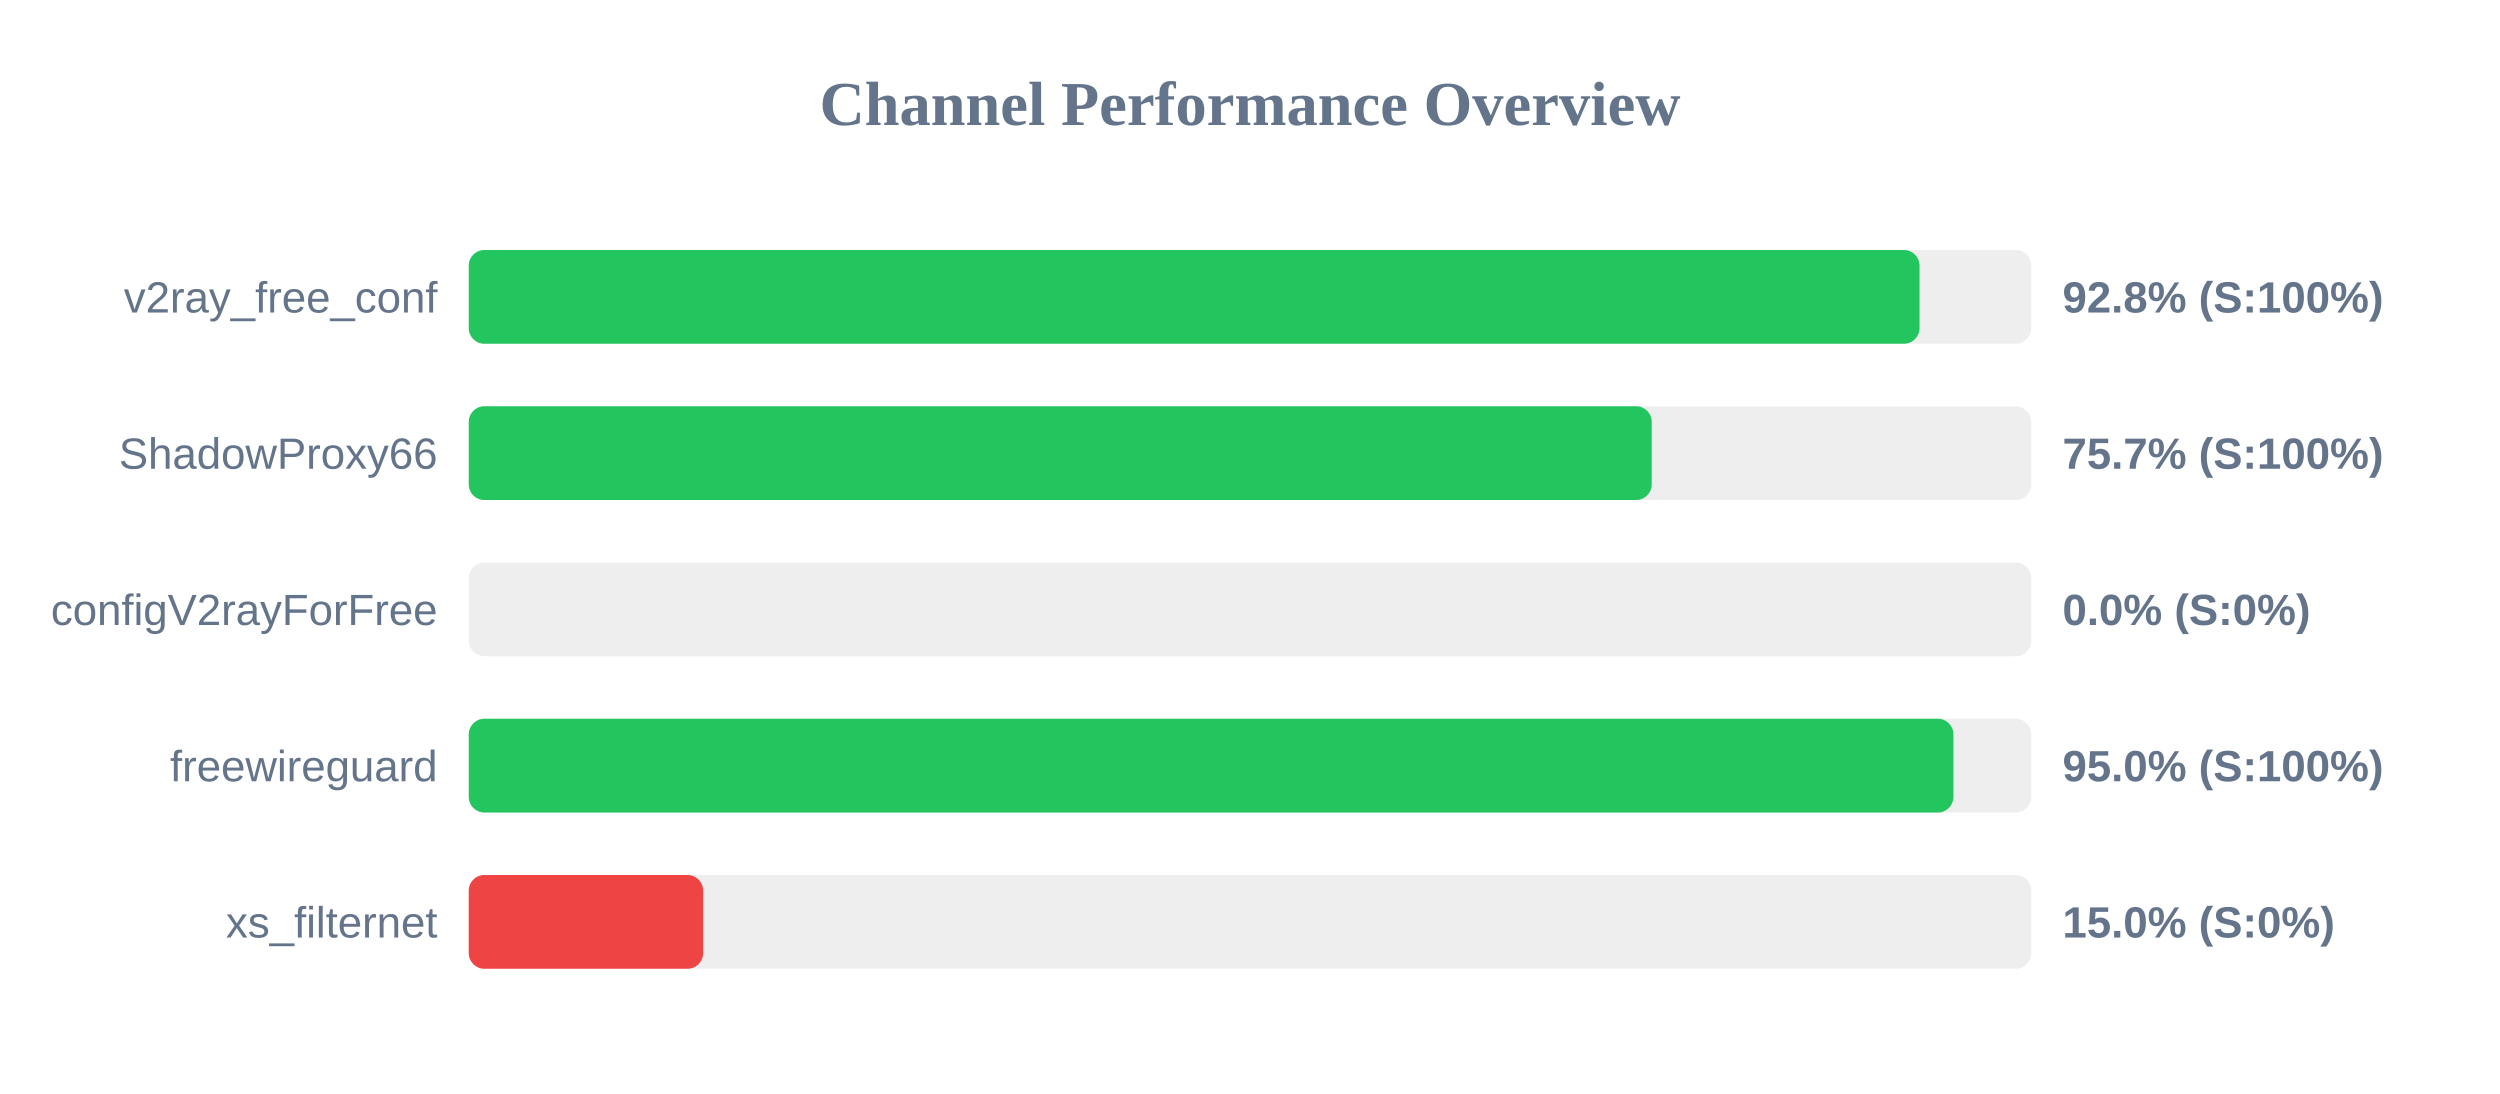
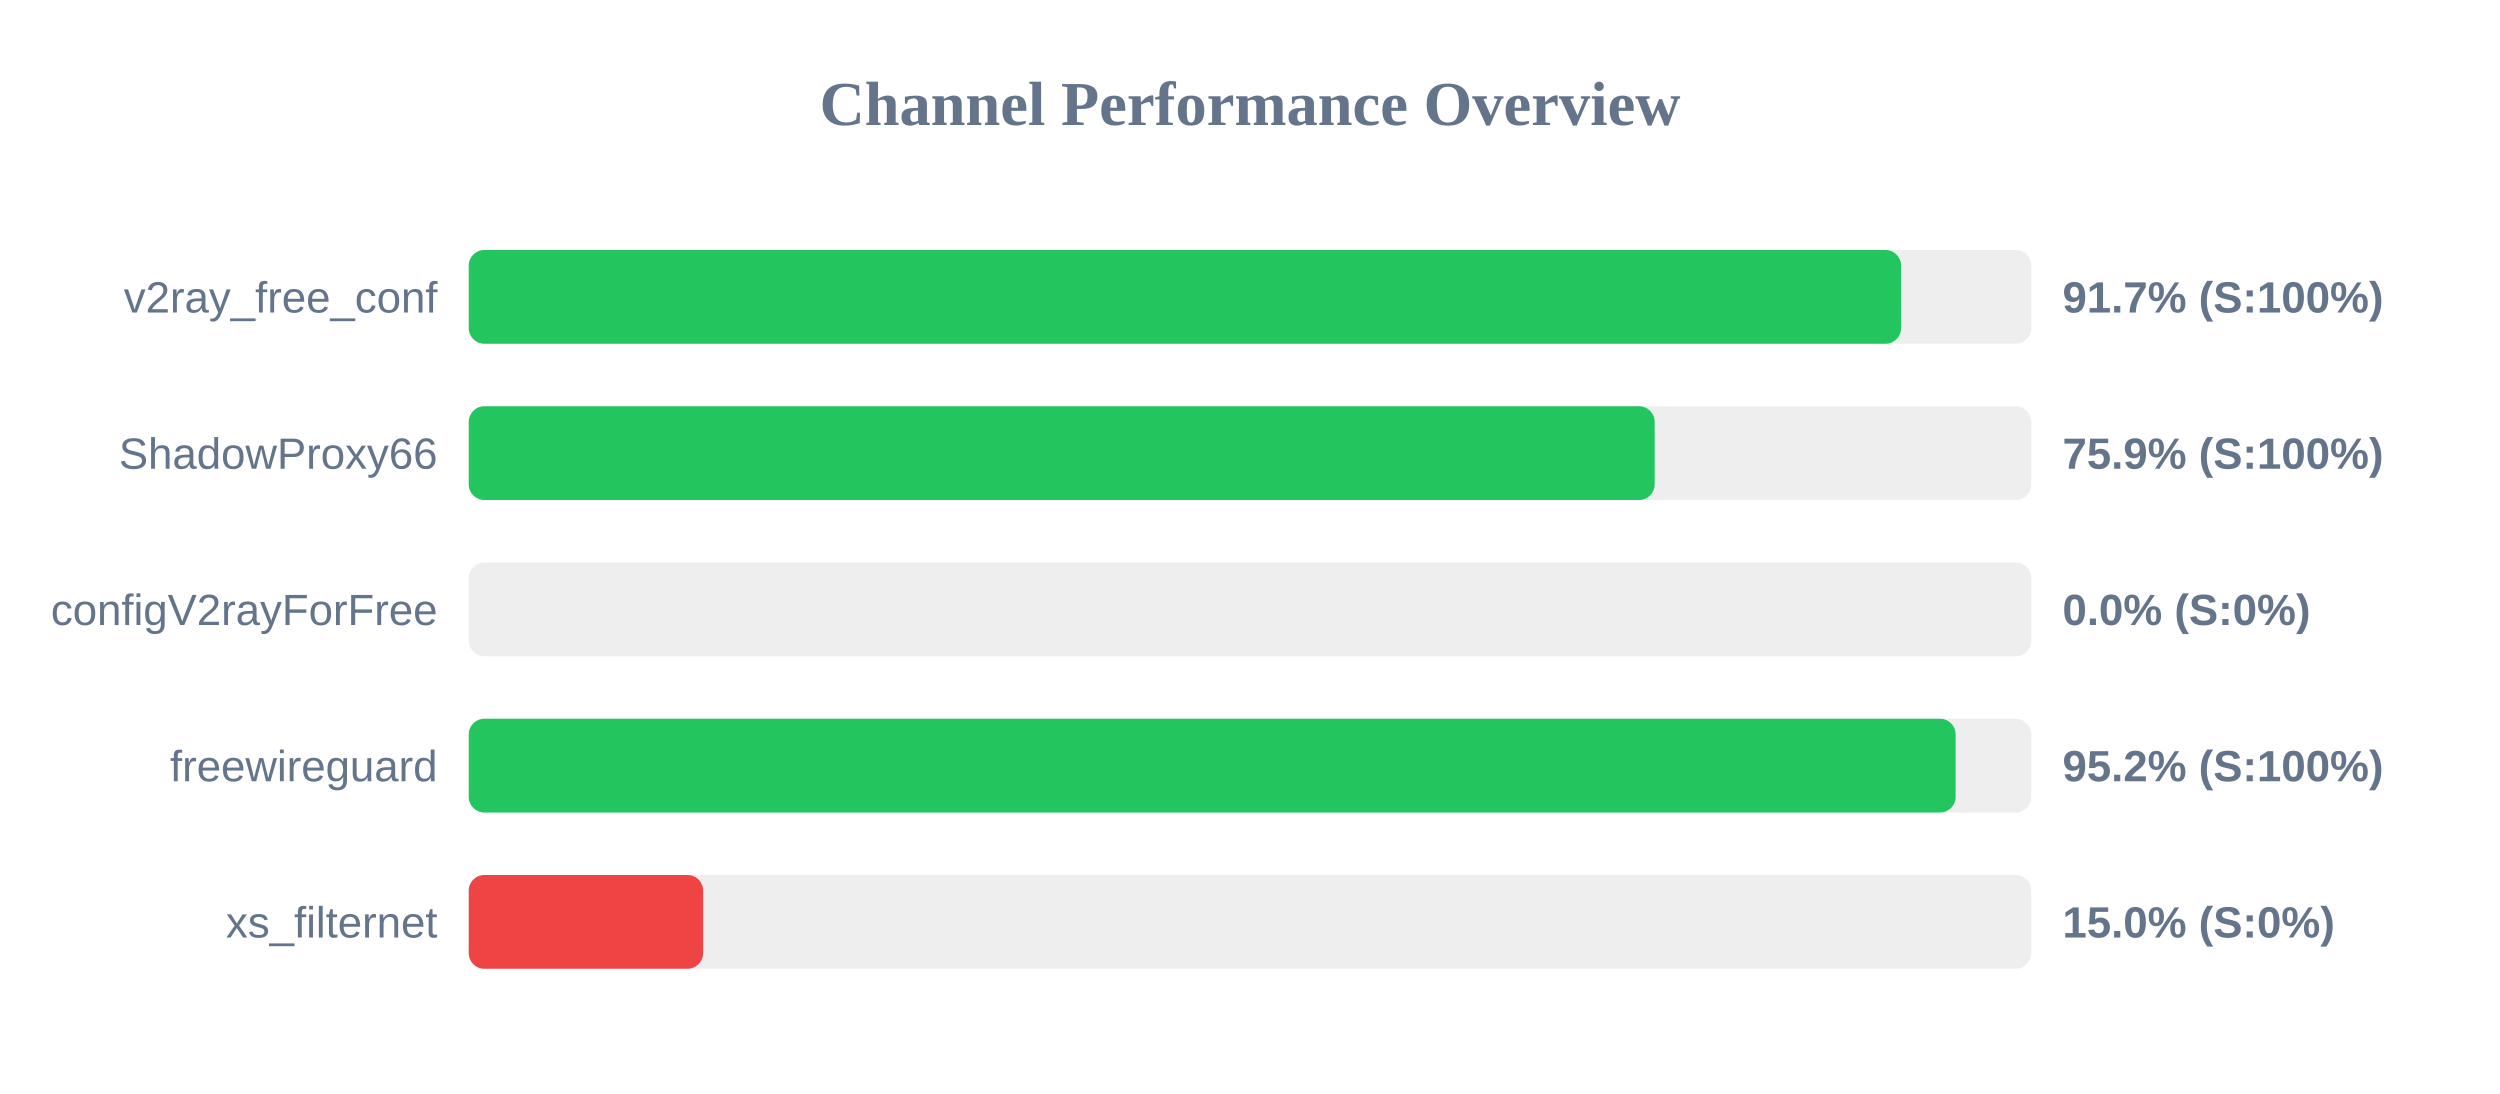
<svg xmlns="http://www.w3.org/2000/svg" width="800" height="350" version="1.1">
  <style>
        .row { font: 14px Arial; fill: #64748b; }
        .score { font: bold 14px Arial; fill: #64748b; }
    </style>
  <text x="400" y="40" text-anchor="middle" font-size="20px" font-weight="bold" fill="#64748b">Channel Performance Overview</text>
  <rect x="150" y="80" width="500" height="30" fill="#eee" rx="5" />
-   <rect x="150" y="80" width="464.25" height="30" fill="#22c55e" rx="5" />
+   <rect x="150" y="80" width="458.35" height="30" fill="#22c55e" rx="5" />
  <text x="140" y="100" text-anchor="end" class="row">v2ray_free_conf</text>
-   <text x="660" y="100" text-anchor="start" class="score">92.8% (S:100%)</text>
+   <text x="660" y="100" text-anchor="start" class="score">91.7% (S:100%)</text>
  <rect x="150" y="130" width="500" height="30" fill="#eee" rx="5" />
-   <rect x="150" y="130" width="378.55" height="30" fill="#22c55e" rx="5" />
+   <rect x="150" y="130" width="379.5" height="30" fill="#22c55e" rx="5" />
  <text x="140" y="150" text-anchor="end" class="row">ShadowProxy66</text>
-   <text x="660" y="150" text-anchor="start" class="score">75.7% (S:100%)</text>
+   <text x="660" y="150" text-anchor="start" class="score">75.9% (S:100%)</text>
  <rect x="150" y="180" width="500" height="30" fill="#eee" rx="5" />
  <rect x="150" y="180" width="0.0" height="30" fill="#ef4444" rx="5" />
  <text x="140" y="200" text-anchor="end" class="row">configV2rayForFree</text>
  <text x="660" y="200" text-anchor="start" class="score">0.0% (S:0%)</text>
  <rect x="150" y="230" width="500" height="30" fill="#eee" rx="5" />
-   <rect x="150" y="230" width="475.1" height="30" fill="#22c55e" rx="5" />
+   <rect x="150" y="230" width="475.8" height="30" fill="#22c55e" rx="5" />
  <text x="140" y="250" text-anchor="end" class="row">freewireguard</text>
-   <text x="660" y="250" text-anchor="start" class="score">95.0% (S:100%)</text>
+   <text x="660" y="250" text-anchor="start" class="score">95.2% (S:100%)</text>
  <rect x="150" y="280" width="500" height="30" fill="#eee" rx="5" />
  <rect x="150" y="280" width="75.0" height="30" fill="#ef4444" rx="5" />
  <text x="140" y="300" text-anchor="end" class="row">xs_filternet</text>
  <text x="660" y="300" text-anchor="start" class="score">15.0% (S:0%)</text>
</svg>
